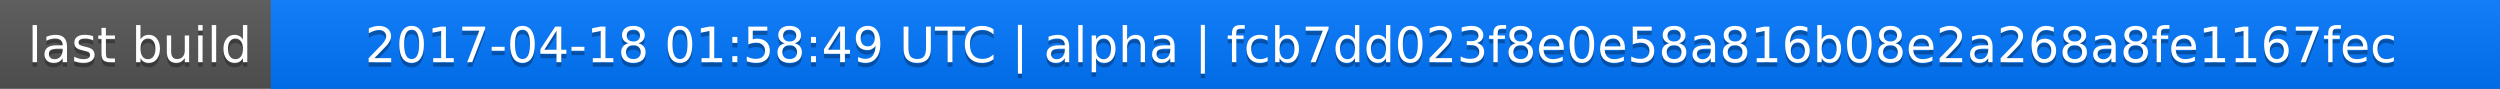
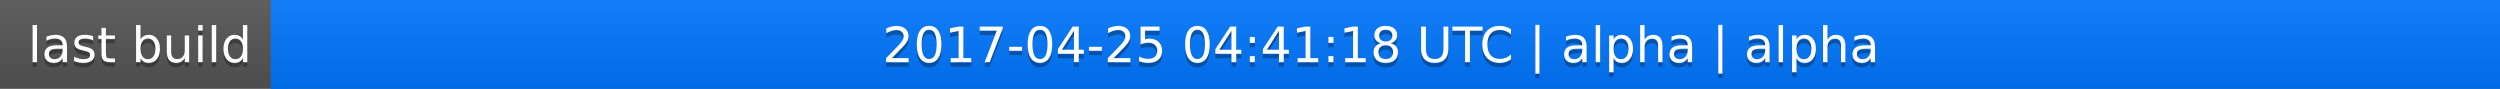
<svg xmlns="http://www.w3.org/2000/svg" width="563" height="20">
  <linearGradient id="a" x2="0" y2="100%">
    <stop offset="0" stop-color="#bbb" stop-opacity=".1" />
    <stop offset="1" stop-opacity=".1" />
  </linearGradient>
  <rect rx="0" width="563" height="20" fill="#555" />
  <rect rx="0" x="61" width="502" height="20" fill="#07f" />
  <path fill="#07f" d="M61 0h4v20h-4z" />
  <rect rx="0" width="563" height="20" fill="url(#a)" />
  <g fill="#fff" text-anchor="middle" font-family="DejaVu Sans,Verdana,Geneva,sans-serif" font-size="11">
    <text x="31.5" y="15" fill="#010101" fill-opacity=".3">last build</text>
    <text x="31.5" y="14">last build</text>
-     <text x="311" y="15" fill="#010101" fill-opacity=".3">2017-04-18 01:58:49 UTC | alpha | fcb7dd023f8e0e58a816b08e2a268a8fe1167fec</text>
-     <text x="311" y="14">2017-04-18 01:58:49 UTC | alpha | fcb7dd023f8e0e58a816b08e2a268a8fe1167fec</text>
+     <text x="311" y="15" fill="#010101" fill-opacity=".3">2017-04-25 04:41:18 UTC | alpha | alpha</text>
+     <text x="311" y="14">2017-04-25 04:41:18 UTC | alpha | alpha</text>
  </g>
</svg>
